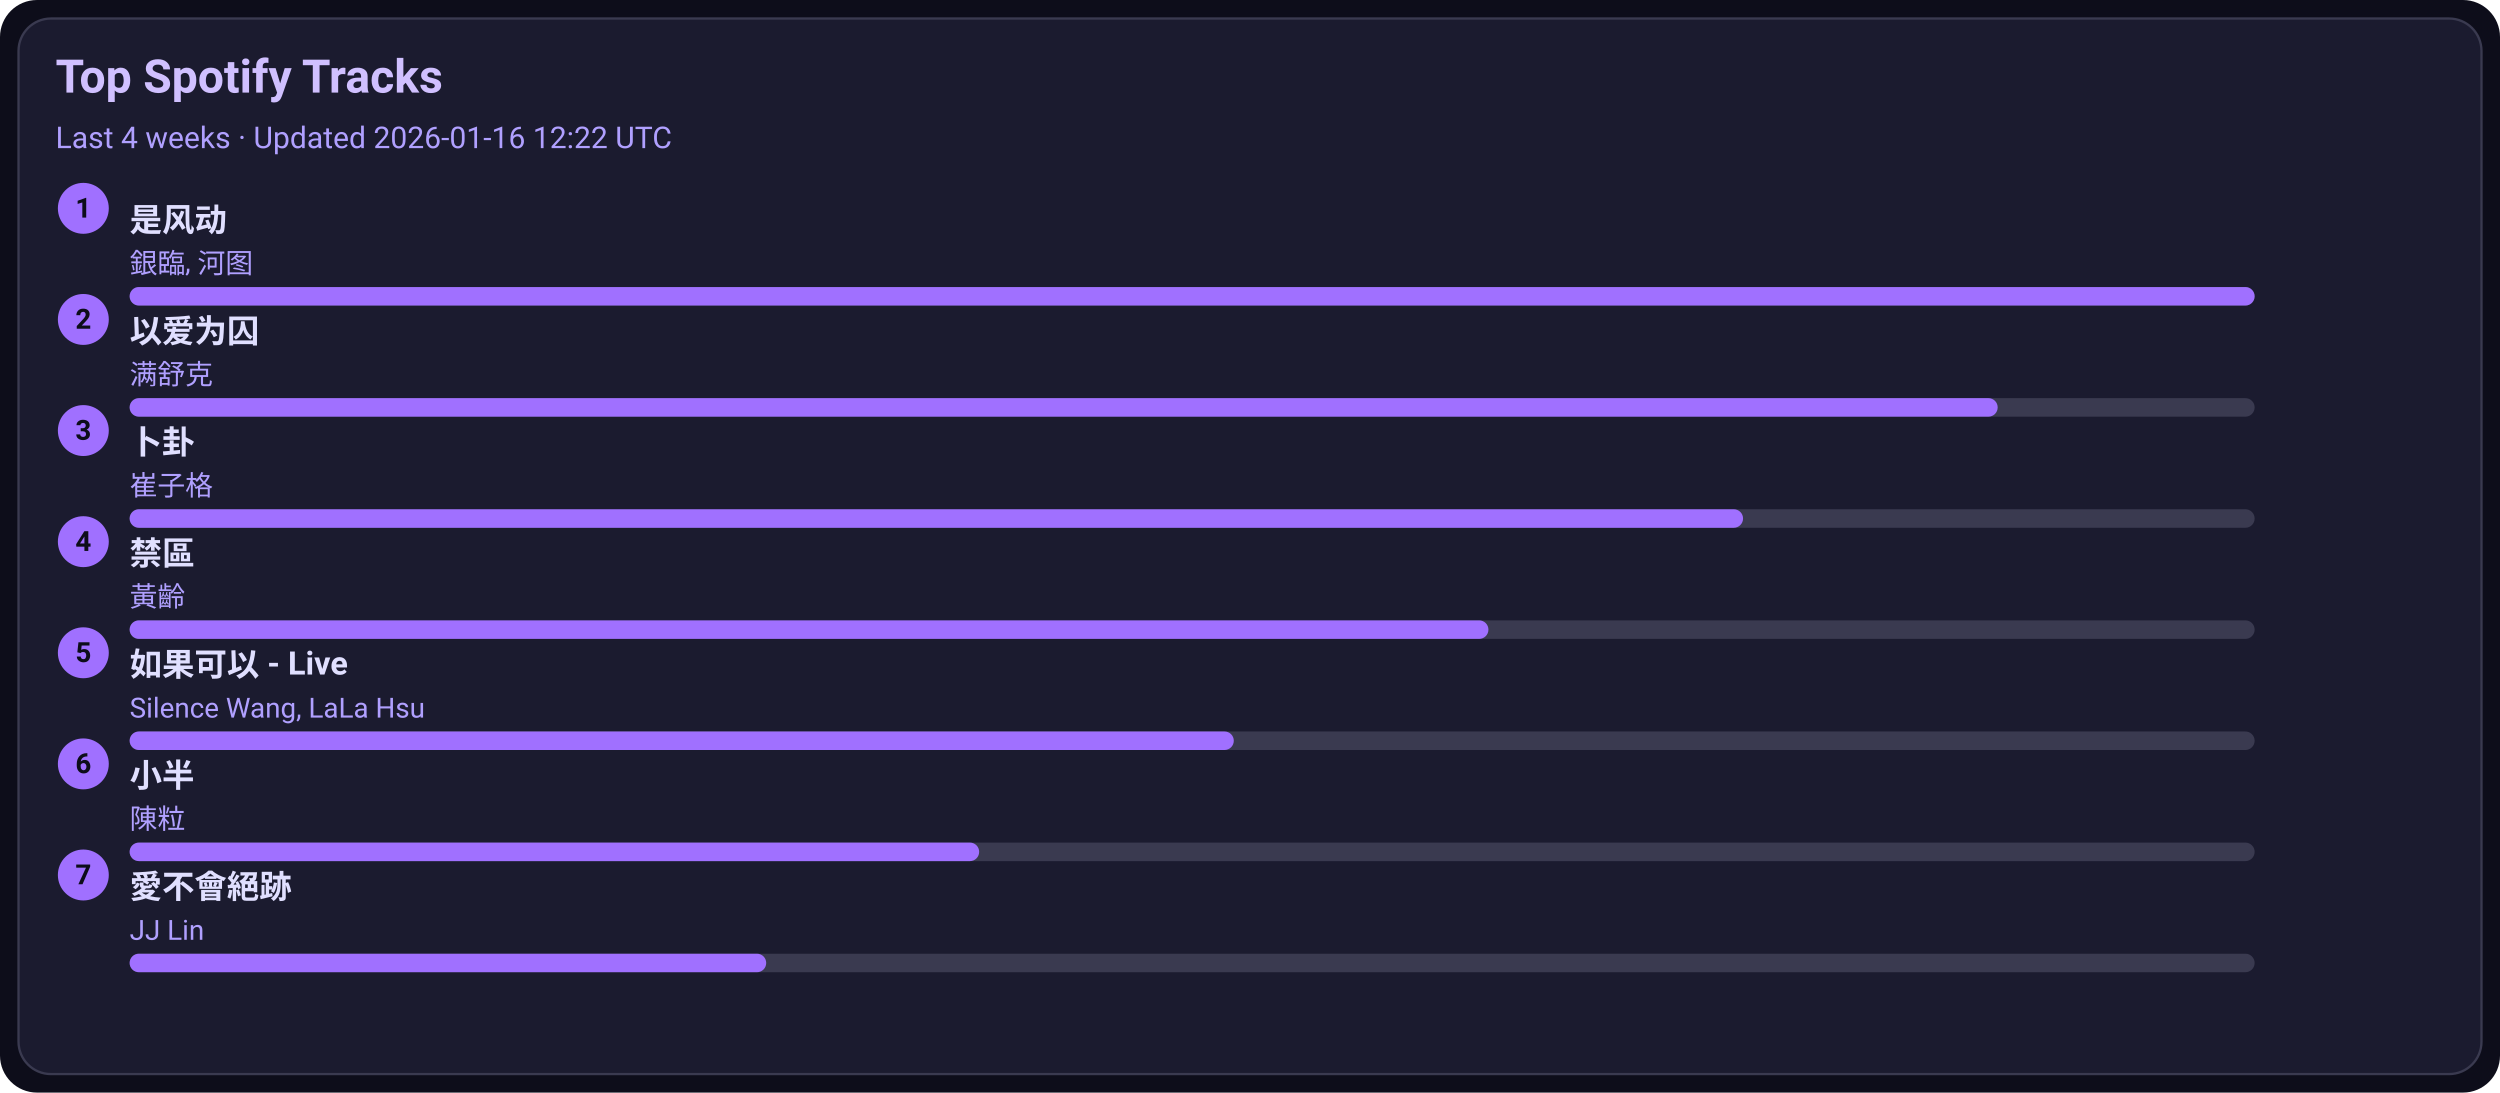
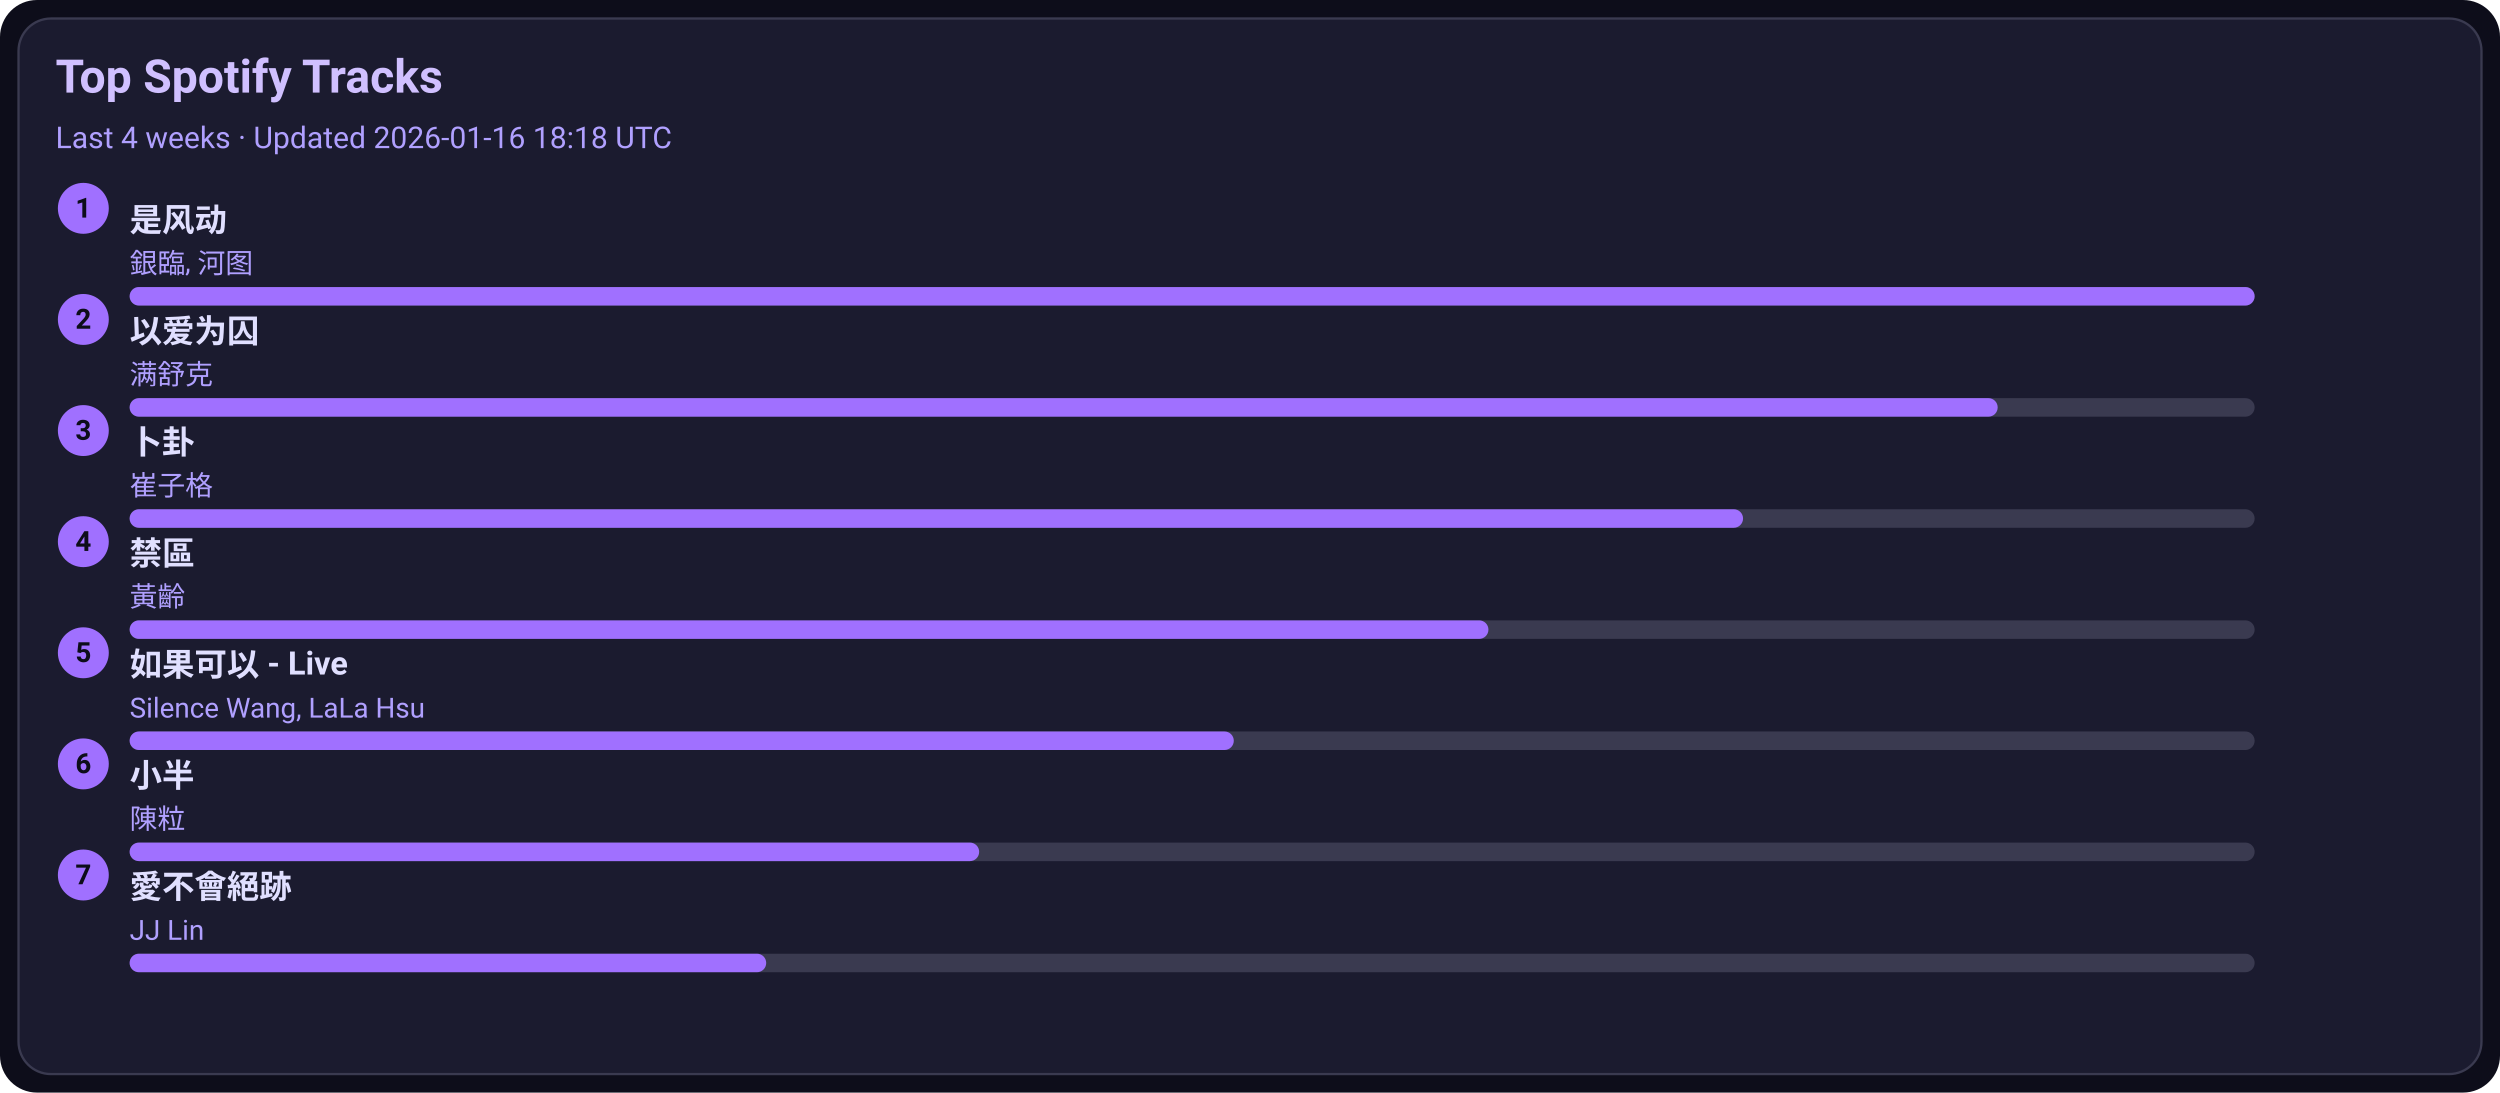
<svg xmlns="http://www.w3.org/2000/svg" width="1080" height="472" viewBox="0 0 1080 472">
  <style>text{font-family:-apple-system,BlinkMacSystemFont,Segoe UI,Roboto,Ubuntu,Helvetica Neue,Arial,Noto Sans,sans-serif}</style>
  <rect width="1080" height="472" rx="16" fill="#0d0d1a" />
  <rect x="8" y="8" width="1064" height="456" rx="14" fill="#1b1b2f" stroke="#3a3a50" />
  <text x="24" y="40" font-size="20" fill="#d0c0ff" font-weight="600">Top Spotify Tracks</text>
-   <text x="24" y="64" font-size="13" fill="#b0a0ff">Last 4 weeks · Updated 2026-01-16 12:22 UTC</text>
+   <text x="24" y="64" font-size="13" fill="#b0a0ff">Last 4 weeks · Updated 2026-01-16 18:18 UTC</text>
  <circle cx="36" cy="90" r="11" fill="#a070ff" />
  <text x="36" y="94" text-anchor="middle" font-size="12" fill="#0d0d1a" font-weight="700">1</text>
  <a href="https://open.spotify.com/track/3lePQ8c4jq7bTePsXEmslh" target="_blank" rel="noopener noreferrer">
    <text x="56" y="100" font-size="14" fill="#e0dfff" font-weight="600">是风动</text>
  </a>
  <text x="56" y="118" font-size="12" fill="#b0a0ff">銀臨, 河图</text>
  <rect x="56" y="124" width="918" height="8" rx="4" fill="#3a3a50" />
  <rect x="56" y="124" width="918" height="8" rx="4" fill="#a070ff" />
  <circle cx="36" cy="138" r="11" fill="#a070ff" />
  <text x="36" y="142" text-anchor="middle" font-size="12" fill="#0d0d1a" font-weight="700">2</text>
  <a href="https://open.spotify.com/track/0RW2LEfGQK5BaIho6sSLqf" target="_blank" rel="noopener noreferrer">
    <text x="56" y="148" font-size="14" fill="#e0dfff" font-weight="600">以爱为囚</text>
  </a>
  <text x="56" y="166" font-size="12" fill="#b0a0ff">满舒克</text>
  <rect x="56" y="172" width="918" height="8" rx="4" fill="#3a3a50" />
  <rect x="56" y="172" width="807" height="8" rx="4" fill="#a070ff" />
  <circle cx="36" cy="186" r="11" fill="#a070ff" />
  <text x="36" y="190" text-anchor="middle" font-size="12" fill="#0d0d1a" font-weight="700">3</text>
  <a href="https://open.spotify.com/track/4ToeYifpQaikbYa7krOD6s" target="_blank" rel="noopener noreferrer">
    <text x="56" y="196" font-size="14" fill="#e0dfff" font-weight="600">卜卦</text>
  </a>
  <text x="56" y="214" font-size="12" fill="#b0a0ff">崔子格</text>
  <rect x="56" y="220" width="918" height="8" rx="4" fill="#3a3a50" />
  <rect x="56" y="220" width="697" height="8" rx="4" fill="#a070ff" />
  <circle cx="36" cy="234" r="11" fill="#a070ff" />
  <text x="36" y="238" text-anchor="middle" font-size="12" fill="#0d0d1a" font-weight="700">4</text>
  <a href="https://open.spotify.com/track/5HAMeMgu9hGL5a8ZwNz6cp" target="_blank" rel="noopener noreferrer">
    <text x="56" y="244" font-size="14" fill="#e0dfff" font-weight="600">禁區</text>
  </a>
  <text x="56" y="262" font-size="12" fill="#b0a0ff">黃齡</text>
  <rect x="56" y="268" width="918" height="8" rx="4" fill="#3a3a50" />
  <rect x="56" y="268" width="587" height="8" rx="4" fill="#a070ff" />
  <circle cx="36" cy="282" r="11" fill="#a070ff" />
  <text x="36" y="286" text-anchor="middle" font-size="12" fill="#0d0d1a" font-weight="700">5</text>
  <a href="https://open.spotify.com/track/6IF65dJzfmPcX7jwDegwoo" target="_blank" rel="noopener noreferrer">
    <text x="56" y="292" font-size="14" fill="#e0dfff" font-weight="600">如果可以 - Live</text>
  </a>
  <text x="56" y="310" font-size="12" fill="#b0a0ff">Silence Wang, LaLa Hsu</text>
  <rect x="56" y="316" width="918" height="8" rx="4" fill="#3a3a50" />
  <rect x="56" y="316" width="477" height="8" rx="4" fill="#a070ff" />
  <circle cx="36" cy="330" r="11" fill="#a070ff" />
  <text x="36" y="334" text-anchor="middle" font-size="12" fill="#0d0d1a" font-weight="700">6</text>
  <a href="https://open.spotify.com/track/3QxWTqyIT4O9bokIZlNDpo" target="_blank" rel="noopener noreferrer">
    <text x="56" y="340" font-size="14" fill="#e0dfff" font-weight="600">小半</text>
  </a>
  <text x="56" y="358" font-size="12" fill="#b0a0ff">陳粒</text>
  <rect x="56" y="364" width="918" height="8" rx="4" fill="#3a3a50" />
  <rect x="56" y="364" width="367" height="8" rx="4" fill="#a070ff" />
  <circle cx="36" cy="378" r="11" fill="#a070ff" />
  <text x="36" y="382" text-anchor="middle" font-size="12" fill="#0d0d1a" font-weight="700">7</text>
  <a href="https://open.spotify.com/track/3zP4GbFEI4GLJMblRgLmdK" target="_blank" rel="noopener noreferrer">
    <text x="56" y="388" font-size="14" fill="#e0dfff" font-weight="600">愛不會絕跡</text>
  </a>
  <text x="56" y="406" font-size="12" fill="#b0a0ff">JJ Lin</text>
  <rect x="56" y="412" width="918" height="8" rx="4" fill="#3a3a50" />
  <rect x="56" y="412" width="275" height="8" rx="4" fill="#a070ff" />
</svg>
